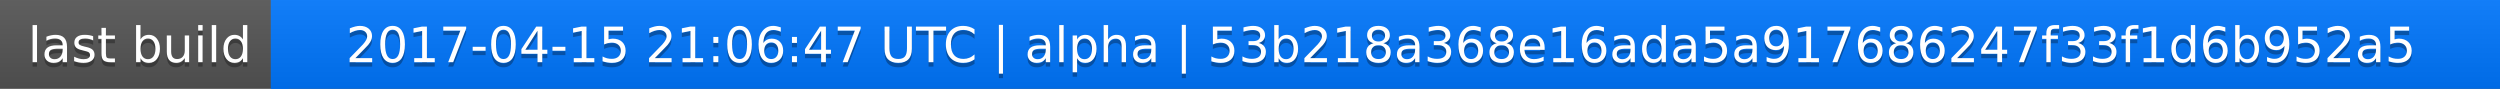
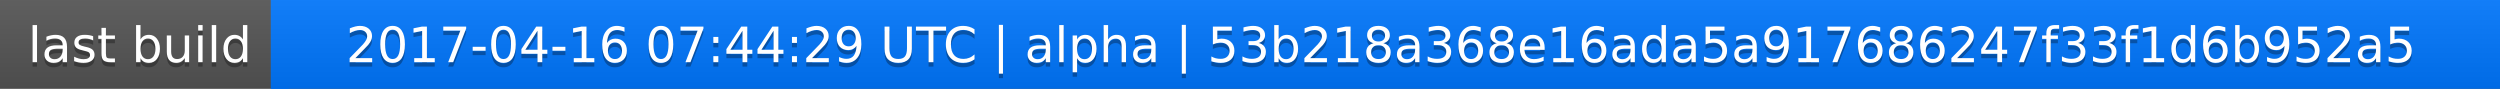
<svg xmlns="http://www.w3.org/2000/svg" width="563" height="20">
  <linearGradient id="a" x2="0" y2="100%">
    <stop offset="0" stop-color="#bbb" stop-opacity=".1" />
    <stop offset="1" stop-opacity=".1" />
  </linearGradient>
  <rect rx="0" width="563" height="20" fill="#555" />
  <rect rx="0" x="61" width="502" height="20" fill="#07f" />
  <path fill="#07f" d="M61 0h4v20h-4z" />
  <rect rx="0" width="563" height="20" fill="url(#a)" />
  <g fill="#fff" text-anchor="middle" font-family="DejaVu Sans,Verdana,Geneva,sans-serif" font-size="11">
    <text x="31.5" y="15" fill="#010101" fill-opacity=".3">last build</text>
    <text x="31.5" y="14">last build</text>
-     <text x="311" y="15" fill="#010101" fill-opacity=".3">2017-04-15 21:06:47 UTC | alpha | 53b218a368e16ada5a917686247f33f1d6b952a5</text>
-     <text x="311" y="14">2017-04-15 21:06:47 UTC | alpha | 53b218a368e16ada5a917686247f33f1d6b952a5</text>
+     <text x="311" y="15" fill="#010101" fill-opacity=".3">2017-04-16 07:44:29 UTC | alpha | 53b218a368e16ada5a917686247f33f1d6b952a5</text>
+     <text x="311" y="14">2017-04-16 07:44:29 UTC | alpha | 53b218a368e16ada5a917686247f33f1d6b952a5</text>
  </g>
</svg>
